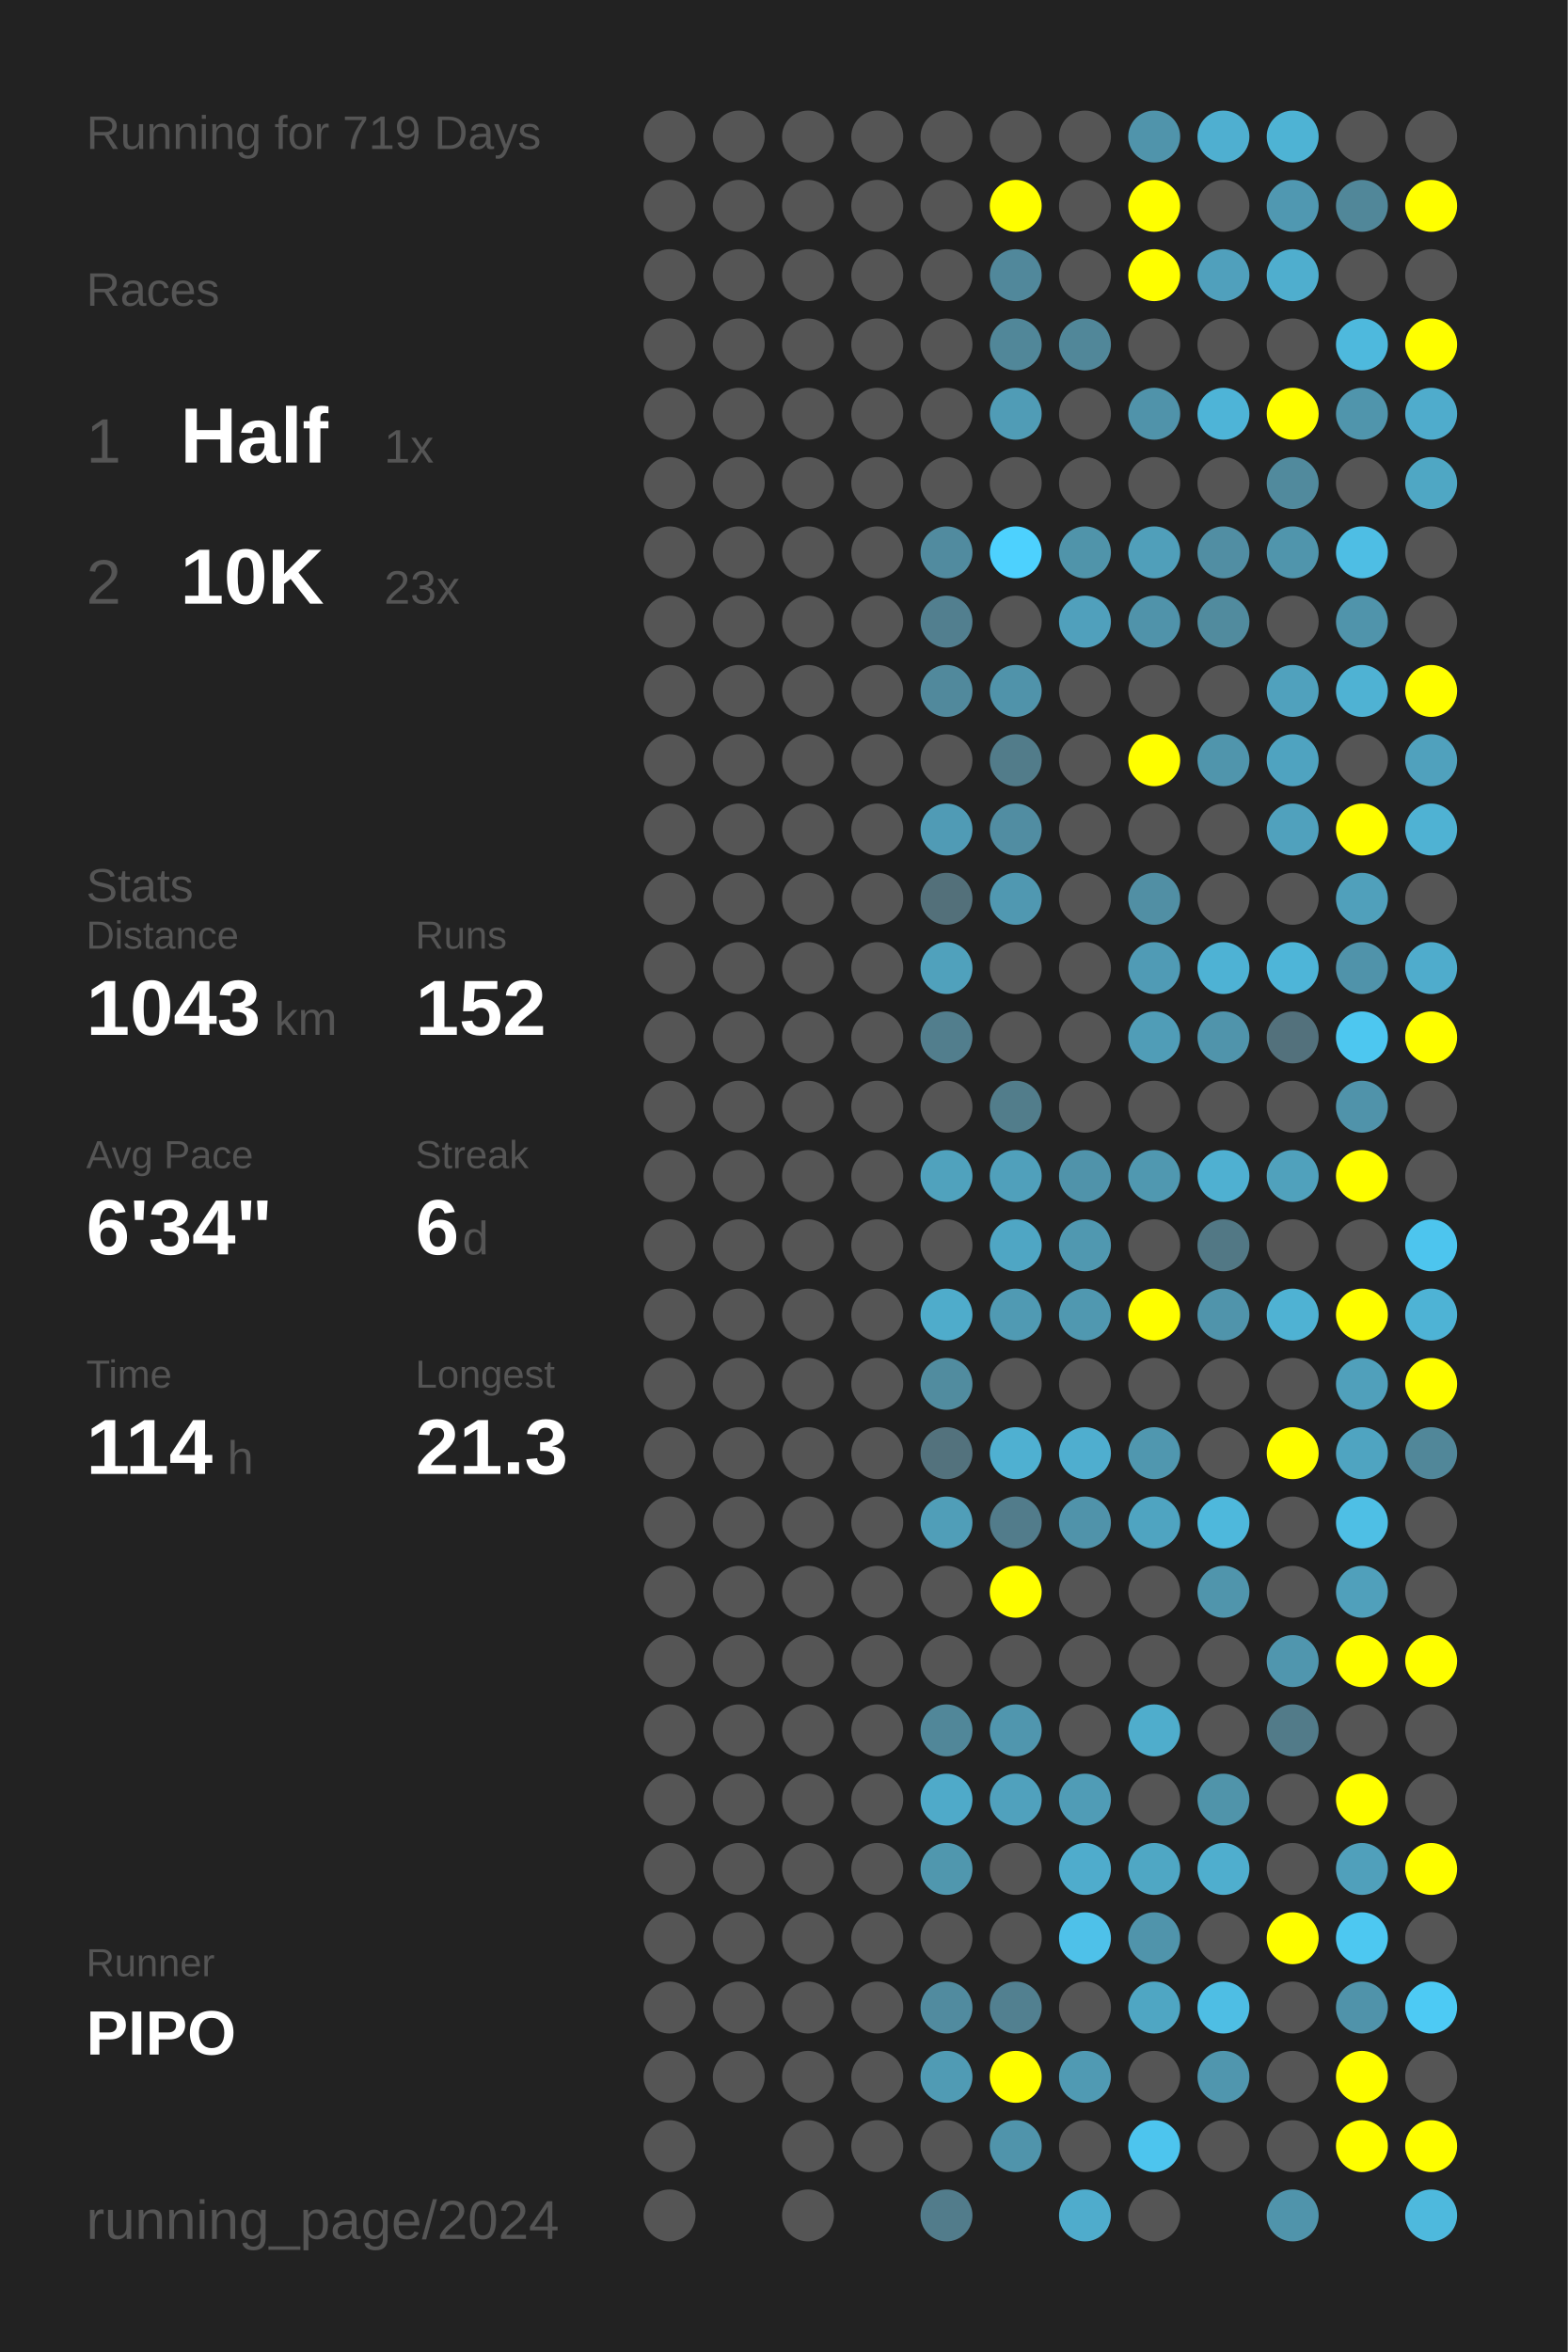
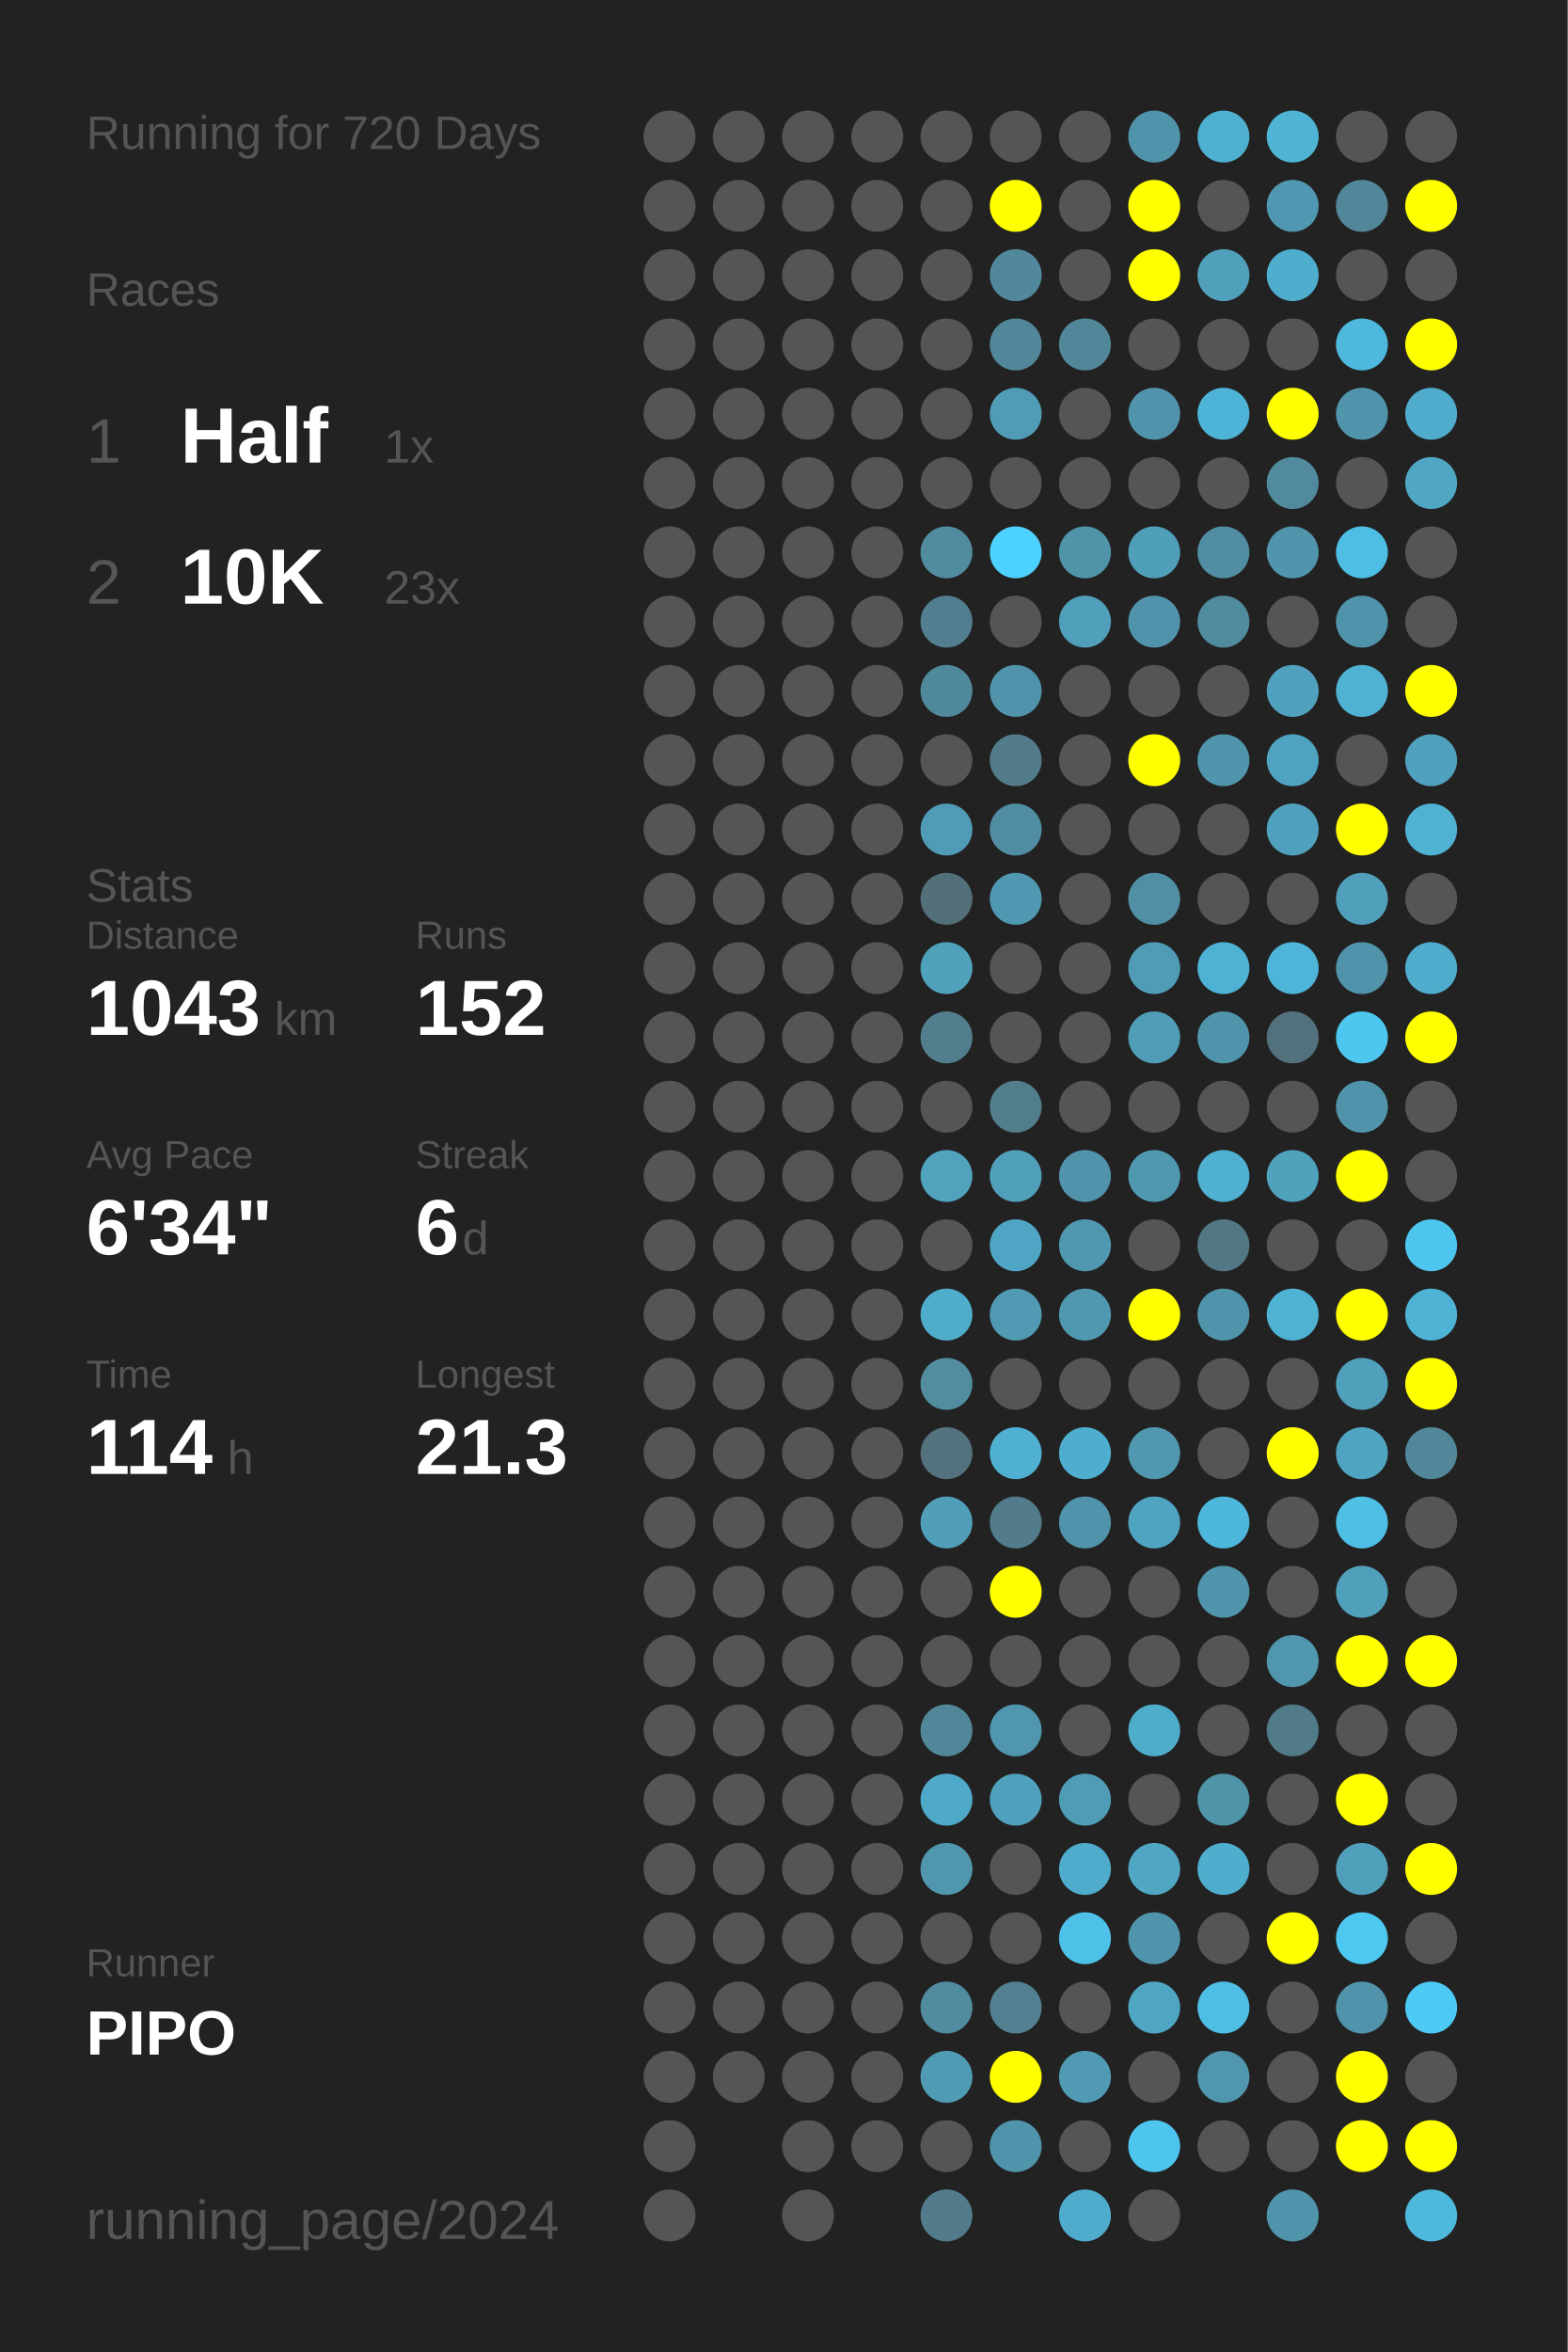
<svg xmlns="http://www.w3.org/2000/svg" baseProfile="full" height="300mm" version="1.1" viewBox="0,0,200,300" width="200mm">
  <defs />
  <rect fill="#222222" height="300" width="200" x="0" y="0" />
-   <text fill="#555555" style="font-size:6px; font-family:Arial;" x="11" y="19">Running for 719 Days</text>
+   <text fill="#555555" style="font-size:6px; font-family:Arial;" x="11" y="19">Running for 720 Days</text>
  <text fill="#555555" style="font-size:6px; font-family:Arial;" x="11" y="39">Races</text>
  <text fill="#555555" style="font-size:8px; font-family:Arial;" x="11" y="59">1</text>
  <text fill="#FFFFFF" style="font-size:10px; font-family:Arial; font-weight:bold;" x="23" y="59">Half</text>
  <text fill="#555555" style="font-size:6px; font-family:Arial;" x="49" y="59">1x</text>
  <text fill="#555555" style="font-size:8px; font-family:Arial;" x="11" y="77">2</text>
  <text fill="#FFFFFF" style="font-size:10px; font-family:Arial; font-weight:bold;" x="23" y="77">10K</text>
  <text fill="#555555" style="font-size:6px; font-family:Arial;" x="49" y="77">23x</text>
  <text fill="#555555" style="font-size:6px; font-family:Arial;" x="11" y="115">Stats</text>
  <text fill="#555555" style="font-size:5px; font-family:Arial;" x="11" y="121">Distance</text>
  <text fill="#FFFFFF" style="font-size:10px; font-family:Arial; font-weight:bold;" x="11" y="132">1043</text>
  <text fill="#555555" style="font-size:6px; font-family:Arial;" x="35" y="132">km</text>
  <text fill="#555555" style="font-size:5px; font-family:Arial;" x="53" y="121">Runs</text>
  <text fill="#FFFFFF" style="font-size:10px; font-family:Arial; font-weight:bold;" x="53" y="132">152</text>
  <text fill="#555555" style="font-size:5px; font-family:Arial;" x="11" y="149">Avg Pace</text>
  <text fill="#FFFFFF" style="font-size:10px; font-family:Arial; font-weight:bold;" x="11" y="160">6'34"</text>
  <text fill="#555555" style="font-size:5px; font-family:Arial;" x="53" y="149">Streak</text>
  <text fill="#FFFFFF" style="font-size:10px; font-family:Arial; font-weight:bold;" x="53" y="160">6</text>
  <text fill="#555555" style="font-size:6px; font-family:Arial;" x="59" y="160">d</text>
  <text fill="#555555" style="font-size:5px; font-family:Arial;" x="11" y="177">Time</text>
  <text fill="#FFFFFF" style="font-size:10px; font-family:Arial; font-weight:bold;" x="11" y="188">114</text>
  <text fill="#555555" style="font-size:6px; font-family:Arial;" x="29" y="188">h</text>
  <text fill="#555555" style="font-size:5px; font-family:Arial;" x="53" y="177">Longest</text>
  <text fill="#FFFFFF" style="font-size:10px; font-family:Arial; font-weight:bold;" x="53" y="188">21.3</text>
  <text fill="#555555" style="font-size:5px; font-family:Arial;" x="11" y="252.065">Runner</text>
  <text fill="#FFFFFF" style="font-size:8px; font-family:Arial; font-weight:bold;" x="11" y="262.065">PIPO</text>
  <text fill="#555555" style="font-size:7px; font-family:Arial;" x="11" y="285.581">running_page/2024</text>
  <circle cx="85.417" cy="17.419" fill="#555555" r="3.312" />
  <circle cx="85.417" cy="26.258" fill="#555555" r="3.312" />
  <circle cx="85.417" cy="35.097" fill="#555555" r="3.312" />
  <circle cx="85.417" cy="43.935" fill="#555555" r="3.312" />
  <circle cx="85.417" cy="52.774" fill="#555555" r="3.312" />
  <circle cx="85.417" cy="61.613" fill="#555555" r="3.312" />
  <circle cx="85.417" cy="70.452" fill="#555555" r="3.312" />
  <circle cx="85.417" cy="79.29" fill="#555555" r="3.312" />
  <circle cx="85.417" cy="88.129" fill="#555555" r="3.312" />
  <circle cx="85.417" cy="96.968" fill="#555555" r="3.312" />
  <circle cx="85.417" cy="105.806" fill="#555555" r="3.312" />
  <circle cx="85.417" cy="114.645" fill="#555555" r="3.312" />
  <circle cx="85.417" cy="123.484" fill="#555555" r="3.312" />
  <circle cx="85.417" cy="132.323" fill="#555555" r="3.312" />
  <circle cx="85.417" cy="141.161" fill="#555555" r="3.312" />
  <circle cx="85.417" cy="150" fill="#555555" r="3.312" />
  <circle cx="85.417" cy="158.839" fill="#555555" r="3.312" />
  <circle cx="85.417" cy="167.677" fill="#555555" r="3.312" />
  <circle cx="85.417" cy="176.516" fill="#555555" r="3.312" />
  <circle cx="85.417" cy="185.355" fill="#555555" r="3.312" />
  <circle cx="85.417" cy="194.194" fill="#555555" r="3.312" />
  <circle cx="85.417" cy="203.032" fill="#555555" r="3.312" />
  <circle cx="85.417" cy="211.871" fill="#555555" r="3.312" />
  <circle cx="85.417" cy="220.71" fill="#555555" r="3.312" />
  <circle cx="85.417" cy="229.548" fill="#555555" r="3.312" />
  <circle cx="85.417" cy="238.387" fill="#555555" r="3.312" />
  <circle cx="85.417" cy="247.226" fill="#555555" r="3.312" />
  <circle cx="85.417" cy="256.065" fill="#555555" r="3.312" />
  <circle cx="85.417" cy="264.903" fill="#555555" r="3.312" />
  <circle cx="85.417" cy="273.742" fill="#555555" r="3.312" />
  <circle cx="85.417" cy="282.581" fill="#555555" r="3.312" />
  <circle cx="94.25" cy="17.419" fill="#555555" r="3.312" />
  <circle cx="94.25" cy="26.258" fill="#555555" r="3.312" />
  <circle cx="94.25" cy="35.097" fill="#555555" r="3.312" />
  <circle cx="94.25" cy="43.935" fill="#555555" r="3.312" />
  <circle cx="94.25" cy="52.774" fill="#555555" r="3.312" />
  <circle cx="94.25" cy="61.613" fill="#555555" r="3.312" />
  <circle cx="94.25" cy="70.452" fill="#555555" r="3.312" />
  <circle cx="94.25" cy="79.29" fill="#555555" r="3.312" />
  <circle cx="94.25" cy="88.129" fill="#555555" r="3.312" />
  <circle cx="94.25" cy="96.968" fill="#555555" r="3.312" />
  <circle cx="94.25" cy="105.806" fill="#555555" r="3.312" />
  <circle cx="94.25" cy="114.645" fill="#555555" r="3.312" />
  <circle cx="94.25" cy="123.484" fill="#555555" r="3.312" />
  <circle cx="94.25" cy="132.323" fill="#555555" r="3.312" />
  <circle cx="94.25" cy="141.161" fill="#555555" r="3.312" />
  <circle cx="94.25" cy="150" fill="#555555" r="3.312" />
  <circle cx="94.25" cy="158.839" fill="#555555" r="3.312" />
  <circle cx="94.25" cy="167.677" fill="#555555" r="3.312" />
  <circle cx="94.25" cy="176.516" fill="#555555" r="3.312" />
  <circle cx="94.25" cy="185.355" fill="#555555" r="3.312" />
  <circle cx="94.25" cy="194.194" fill="#555555" r="3.312" />
  <circle cx="94.25" cy="203.032" fill="#555555" r="3.312" />
  <circle cx="94.25" cy="211.871" fill="#555555" r="3.312" />
  <circle cx="94.25" cy="220.71" fill="#555555" r="3.312" />
  <circle cx="94.25" cy="229.548" fill="#555555" r="3.312" />
  <circle cx="94.25" cy="238.387" fill="#555555" r="3.312" />
  <circle cx="94.25" cy="247.226" fill="#555555" r="3.312" />
  <circle cx="94.25" cy="256.065" fill="#555555" r="3.312" />
  <circle cx="94.25" cy="264.903" fill="#555555" r="3.312" />
  <circle cx="103.083" cy="17.419" fill="#555555" r="3.312" />
  <circle cx="103.083" cy="26.258" fill="#555555" r="3.312" />
  <circle cx="103.083" cy="35.097" fill="#555555" r="3.312" />
  <circle cx="103.083" cy="43.935" fill="#555555" r="3.312" />
  <circle cx="103.083" cy="52.774" fill="#555555" r="3.312" />
  <circle cx="103.083" cy="61.613" fill="#555555" r="3.312" />
  <circle cx="103.083" cy="70.452" fill="#555555" r="3.312" />
  <circle cx="103.083" cy="79.29" fill="#555555" r="3.312" />
  <circle cx="103.083" cy="88.129" fill="#555555" r="3.312" />
  <circle cx="103.083" cy="96.968" fill="#555555" r="3.312" />
  <circle cx="103.083" cy="105.806" fill="#555555" r="3.312" />
  <circle cx="103.083" cy="114.645" fill="#555555" r="3.312" />
  <circle cx="103.083" cy="123.484" fill="#555555" r="3.312" />
  <circle cx="103.083" cy="132.323" fill="#555555" r="3.312" />
  <circle cx="103.083" cy="141.161" fill="#555555" r="3.312" />
  <circle cx="103.083" cy="150" fill="#555555" r="3.312" />
  <circle cx="103.083" cy="158.839" fill="#555555" r="3.312" />
  <circle cx="103.083" cy="167.677" fill="#555555" r="3.312" />
  <circle cx="103.083" cy="176.516" fill="#555555" r="3.312" />
  <circle cx="103.083" cy="185.355" fill="#555555" r="3.312" />
  <circle cx="103.083" cy="194.194" fill="#555555" r="3.312" />
  <circle cx="103.083" cy="203.032" fill="#555555" r="3.312" />
  <circle cx="103.083" cy="211.871" fill="#555555" r="3.312" />
  <circle cx="103.083" cy="220.71" fill="#555555" r="3.312" />
  <circle cx="103.083" cy="229.548" fill="#555555" r="3.312" />
  <circle cx="103.083" cy="238.387" fill="#555555" r="3.312" />
  <circle cx="103.083" cy="247.226" fill="#555555" r="3.312" />
  <circle cx="103.083" cy="256.065" fill="#555555" r="3.312" />
  <circle cx="103.083" cy="264.903" fill="#555555" r="3.312" />
  <circle cx="103.083" cy="273.742" fill="#555555" r="3.312" />
  <circle cx="103.083" cy="282.581" fill="#555555" r="3.312" />
  <circle cx="111.917" cy="17.419" fill="#555555" r="3.312" />
  <circle cx="111.917" cy="26.258" fill="#555555" r="3.312" />
  <circle cx="111.917" cy="35.097" fill="#555555" r="3.312" />
  <circle cx="111.917" cy="43.935" fill="#555555" r="3.312" />
  <circle cx="111.917" cy="52.774" fill="#555555" r="3.312" />
  <circle cx="111.917" cy="61.613" fill="#555555" r="3.312" />
  <circle cx="111.917" cy="70.452" fill="#555555" r="3.312" />
  <circle cx="111.917" cy="79.29" fill="#555555" r="3.312" />
  <circle cx="111.917" cy="88.129" fill="#555555" r="3.312" />
  <circle cx="111.917" cy="96.968" fill="#555555" r="3.312" />
  <circle cx="111.917" cy="105.806" fill="#555555" r="3.312" />
  <circle cx="111.917" cy="114.645" fill="#555555" r="3.312" />
  <circle cx="111.917" cy="123.484" fill="#555555" r="3.312" />
  <circle cx="111.917" cy="132.323" fill="#555555" r="3.312" />
  <circle cx="111.917" cy="141.161" fill="#555555" r="3.312" />
  <circle cx="111.917" cy="150" fill="#555555" r="3.312" />
  <circle cx="111.917" cy="158.839" fill="#555555" r="3.312" />
  <circle cx="111.917" cy="167.677" fill="#555555" r="3.312" />
  <circle cx="111.917" cy="176.516" fill="#555555" r="3.312" />
  <circle cx="111.917" cy="185.355" fill="#555555" r="3.312" />
  <circle cx="111.917" cy="194.194" fill="#555555" r="3.312" />
  <circle cx="111.917" cy="203.032" fill="#555555" r="3.312" />
  <circle cx="111.917" cy="211.871" fill="#555555" r="3.312" />
  <circle cx="111.917" cy="220.71" fill="#555555" r="3.312" />
  <circle cx="111.917" cy="229.548" fill="#555555" r="3.312" />
  <circle cx="111.917" cy="238.387" fill="#555555" r="3.312" />
  <circle cx="111.917" cy="247.226" fill="#555555" r="3.312" />
  <circle cx="111.917" cy="256.065" fill="#555555" r="3.312" />
  <circle cx="111.917" cy="264.903" fill="#555555" r="3.312" />
  <circle cx="111.917" cy="273.742" fill="#555555" r="3.312" />
  <circle cx="120.75" cy="17.419" fill="#555555" r="3.312" />
  <circle cx="120.75" cy="26.258" fill="#555555" r="3.312" />
  <circle cx="120.75" cy="35.097" fill="#555555" r="3.312" />
  <circle cx="120.75" cy="43.935" fill="#555555" r="3.312" />
  <circle cx="120.75" cy="52.774" fill="#555555" r="3.312" />
  <circle cx="120.75" cy="61.613" fill="#555555" r="3.312" />
  <circle cx="120.75" cy="70.452" fill="#518b9f" r="3.312" />
  <circle cx="120.75" cy="79.29" fill="#527f8f" r="3.312" />
  <circle cx="120.75" cy="88.129" fill="#51899c" r="3.312" />
  <circle cx="120.75" cy="96.968" fill="#555555" r="3.312" />
  <circle cx="120.75" cy="105.806" fill="#509bb5" r="3.312" />
  <circle cx="120.75" cy="114.645" fill="#53707a" r="3.312" />
  <circle cx="120.75" cy="123.484" fill="#50a1bc" r="3.312" />
  <circle cx="120.75" cy="132.323" fill="#527e8d" r="3.312" />
  <circle cx="120.75" cy="141.161" fill="#555555" r="3.312" />
  <circle cx="120.75" cy="150" fill="#50a2bd" r="3.312" />
  <circle cx="120.75" cy="158.839" fill="#555555" r="3.312" />
  <circle cx="120.75" cy="167.677" fill="#4faccb" r="3.312" />
  <circle cx="120.75" cy="176.516" fill="#518c9f" r="3.312" />
  <circle cx="120.75" cy="185.355" fill="#53727d" r="3.312" />
  <circle cx="120.75" cy="194.194" fill="#509eb8" r="3.312" />
  <circle cx="120.75" cy="203.032" fill="#555555" r="3.312" />
  <circle cx="120.75" cy="211.871" fill="#555555" r="3.312" />
  <circle cx="120.75" cy="220.71" fill="#518799" r="3.312" />
  <circle cx="120.75" cy="229.548" fill="#4faac9" r="3.312" />
  <circle cx="120.75" cy="238.387" fill="#5097ae" r="3.312" />
  <circle cx="120.75" cy="247.226" fill="#555555" r="3.312" />
  <circle cx="120.75" cy="256.065" fill="#518b9f" r="3.312" />
  <circle cx="120.75" cy="264.903" fill="#509bb4" r="3.312" />
  <circle cx="120.75" cy="273.742" fill="#555555" r="3.312" />
  <circle cx="120.75" cy="282.581" fill="#527c8b" r="3.312" />
  <circle cx="129.583" cy="17.419" fill="#555555" r="3.312" />
  <circle cx="129.583" cy="26.258" fill="#FFFF00" r="3.312" />
  <circle cx="129.583" cy="35.097" fill="#51889b" r="3.312" />
  <circle cx="129.583" cy="43.935" fill="#518799" r="3.312" />
  <circle cx="129.583" cy="52.774" fill="#509cb6" r="3.312" />
  <circle cx="129.583" cy="61.613" fill="#555555" r="3.312" />
  <circle cx="129.583" cy="70.452" fill="#4dd1fe" r="3.312" />
  <circle cx="129.583" cy="79.29" fill="#555555" r="3.312" />
  <circle cx="129.583" cy="88.129" fill="#5093aa" r="3.312" />
  <circle cx="129.583" cy="96.968" fill="#527c8a" r="3.312" />
  <circle cx="129.583" cy="105.806" fill="#518da2" r="3.312" />
  <circle cx="129.583" cy="114.645" fill="#5098b1" r="3.312" />
  <circle cx="129.583" cy="123.484" fill="#555555" r="3.312" />
  <circle cx="129.583" cy="132.323" fill="#555555" r="3.312" />
  <circle cx="129.583" cy="141.161" fill="#527d8b" r="3.312" />
  <circle cx="129.583" cy="150" fill="#50a0bb" r="3.312" />
  <circle cx="129.583" cy="158.839" fill="#4fa6c4" r="3.312" />
  <circle cx="129.583" cy="167.677" fill="#509ab3" r="3.312" />
  <circle cx="129.583" cy="176.516" fill="#555555" r="3.312" />
  <circle cx="129.583" cy="185.355" fill="#4fb0d1" r="3.312" />
  <circle cx="129.583" cy="194.194" fill="#527c8b" r="3.312" />
  <circle cx="129.583" cy="203.032" fill="#FFFF00" r="3.312" />
  <circle cx="129.583" cy="211.871" fill="#555555" r="3.312" />
  <circle cx="129.583" cy="220.71" fill="#5096ae" r="3.312" />
  <circle cx="129.583" cy="229.548" fill="#50a1bd" r="3.312" />
  <circle cx="129.583" cy="238.387" fill="#555555" r="3.312" />
  <circle cx="129.583" cy="247.226" fill="#555555" r="3.312" />
  <circle cx="129.583" cy="256.065" fill="#528090" r="3.312" />
  <circle cx="129.583" cy="264.903" fill="#FFFF00" r="3.312" />
  <circle cx="129.583" cy="273.742" fill="#5094ab" r="3.312" />
  <circle cx="138.417" cy="17.419" fill="#555555" r="3.312" />
  <circle cx="138.417" cy="26.258" fill="#555555" r="3.312" />
  <circle cx="138.417" cy="35.097" fill="#555555" r="3.312" />
  <circle cx="138.417" cy="43.935" fill="#518799" r="3.312" />
  <circle cx="138.417" cy="52.774" fill="#555555" r="3.312" />
  <circle cx="138.417" cy="61.613" fill="#555555" r="3.312" />
  <circle cx="138.417" cy="70.452" fill="#5094aa" r="3.312" />
  <circle cx="138.417" cy="79.29" fill="#50a0bc" r="3.312" />
  <circle cx="138.417" cy="88.129" fill="#555555" r="3.312" />
  <circle cx="138.417" cy="96.968" fill="#555555" r="3.312" />
  <circle cx="138.417" cy="105.806" fill="#555555" r="3.312" />
  <circle cx="138.417" cy="114.645" fill="#555555" r="3.312" />
  <circle cx="138.417" cy="123.484" fill="#555555" r="3.312" />
  <circle cx="138.417" cy="132.323" fill="#555555" r="3.312" />
  <circle cx="138.417" cy="141.161" fill="#555555" r="3.312" />
  <circle cx="138.417" cy="150" fill="#5093aa" r="3.312" />
  <circle cx="138.417" cy="158.839" fill="#5098b0" r="3.312" />
  <circle cx="138.417" cy="167.677" fill="#5098b0" r="3.312" />
  <circle cx="138.417" cy="176.516" fill="#555555" r="3.312" />
  <circle cx="138.417" cy="185.355" fill="#4faecf" r="3.312" />
  <circle cx="138.417" cy="194.194" fill="#5093aa" r="3.312" />
  <circle cx="138.417" cy="203.032" fill="#555555" r="3.312" />
  <circle cx="138.417" cy="211.871" fill="#555555" r="3.312" />
  <circle cx="138.417" cy="220.71" fill="#555555" r="3.312" />
  <circle cx="138.417" cy="229.548" fill="#509cb6" r="3.312" />
  <circle cx="138.417" cy="238.387" fill="#4faccc" r="3.312" />
  <circle cx="138.417" cy="247.226" fill="#4ec1e9" r="3.312" />
  <circle cx="138.417" cy="256.065" fill="#555555" r="3.312" />
  <circle cx="138.417" cy="264.903" fill="#509ab3" r="3.312" />
  <circle cx="138.417" cy="273.742" fill="#555555" r="3.312" />
  <circle cx="138.417" cy="282.581" fill="#4faccc" r="3.312" />
  <circle cx="147.25" cy="17.419" fill="#5094ab" r="3.312" />
  <circle cx="147.25" cy="26.258" fill="#FFFF00" r="3.312" />
  <circle cx="147.25" cy="35.097" fill="#FFFF00" r="3.312" />
  <circle cx="147.25" cy="43.935" fill="#555555" r="3.312" />
  <circle cx="147.25" cy="52.774" fill="#5093aa" r="3.312" />
  <circle cx="147.25" cy="61.613" fill="#555555" r="3.312" />
  <circle cx="147.25" cy="70.452" fill="#509fba" r="3.312" />
  <circle cx="147.25" cy="79.29" fill="#5093aa" r="3.312" />
  <circle cx="147.25" cy="88.129" fill="#555555" r="3.312" />
  <circle cx="147.25" cy="96.968" fill="#FFFF00" r="3.312" />
  <circle cx="147.25" cy="105.806" fill="#555555" r="3.312" />
  <circle cx="147.25" cy="114.645" fill="#518fa4" r="3.312" />
  <circle cx="147.25" cy="123.484" fill="#509bb5" r="3.312" />
  <circle cx="147.25" cy="132.323" fill="#509db7" r="3.312" />
  <circle cx="147.25" cy="141.161" fill="#555555" r="3.312" />
  <circle cx="147.25" cy="150" fill="#5098b0" r="3.312" />
  <circle cx="147.25" cy="158.839" fill="#555555" r="3.312" />
  <circle cx="147.25" cy="167.677" fill="#FFFF00" r="3.312" />
  <circle cx="147.25" cy="176.516" fill="#555555" r="3.312" />
  <circle cx="147.25" cy="185.355" fill="#5097af" r="3.312" />
  <circle cx="147.25" cy="194.194" fill="#4fa4c1" r="3.312" />
  <circle cx="147.25" cy="203.032" fill="#555555" r="3.312" />
  <circle cx="147.25" cy="211.871" fill="#555555" r="3.312" />
  <circle cx="147.25" cy="220.71" fill="#4fadcc" r="3.312" />
  <circle cx="147.25" cy="229.548" fill="#555555" r="3.312" />
  <circle cx="147.25" cy="238.387" fill="#4fa7c4" r="3.312" />
  <circle cx="147.25" cy="247.226" fill="#5094ab" r="3.312" />
  <circle cx="147.25" cy="256.065" fill="#4fa6c3" r="3.312" />
  <circle cx="147.25" cy="264.903" fill="#555555" r="3.312" />
  <circle cx="147.25" cy="273.742" fill="#4dc5ee" r="3.312" />
  <circle cx="147.25" cy="282.581" fill="#555555" r="3.312" />
  <circle cx="156.083" cy="17.419" fill="#4fafd0" r="3.312" />
  <circle cx="156.083" cy="26.258" fill="#555555" r="3.312" />
  <circle cx="156.083" cy="35.097" fill="#50a0bc" r="3.312" />
  <circle cx="156.083" cy="43.935" fill="#555555" r="3.312" />
  <circle cx="156.083" cy="52.774" fill="#4eb4d7" r="3.312" />
  <circle cx="156.083" cy="61.613" fill="#555555" r="3.312" />
  <circle cx="156.083" cy="70.452" fill="#518ea3" r="3.312" />
  <circle cx="156.083" cy="79.29" fill="#518b9e" r="3.312" />
  <circle cx="156.083" cy="88.129" fill="#555555" r="3.312" />
  <circle cx="156.083" cy="96.968" fill="#5095ac" r="3.312" />
  <circle cx="156.083" cy="105.806" fill="#555555" r="3.312" />
  <circle cx="156.083" cy="114.645" fill="#555555" r="3.312" />
  <circle cx="156.083" cy="123.484" fill="#4eb2d4" r="3.312" />
  <circle cx="156.083" cy="132.323" fill="#5094ab" r="3.312" />
  <circle cx="156.083" cy="141.161" fill="#555555" r="3.312" />
  <circle cx="156.083" cy="150" fill="#4fb0d1" r="3.312" />
  <circle cx="156.083" cy="158.839" fill="#527885" r="3.312" />
  <circle cx="156.083" cy="167.677" fill="#5094ab" r="3.312" />
  <circle cx="156.083" cy="176.516" fill="#555555" r="3.312" />
  <circle cx="156.083" cy="185.355" fill="#555555" r="3.312" />
  <circle cx="156.083" cy="194.194" fill="#4eb8dc" r="3.312" />
  <circle cx="156.083" cy="203.032" fill="#5095ac" r="3.312" />
  <circle cx="156.083" cy="211.871" fill="#555555" r="3.312" />
  <circle cx="156.083" cy="220.71" fill="#555555" r="3.312" />
  <circle cx="156.083" cy="229.548" fill="#5094aa" r="3.312" />
  <circle cx="156.083" cy="238.387" fill="#4faece" r="3.312" />
  <circle cx="156.083" cy="247.226" fill="#555555" r="3.312" />
  <circle cx="156.083" cy="256.065" fill="#4ebee4" r="3.312" />
  <circle cx="156.083" cy="264.903" fill="#5096ae" r="3.312" />
  <circle cx="156.083" cy="273.742" fill="#555555" r="3.312" />
  <circle cx="164.917" cy="17.419" fill="#4eb3d4" r="3.312" />
  <circle cx="164.917" cy="26.258" fill="#5098b1" r="3.312" />
  <circle cx="164.917" cy="35.097" fill="#4faece" r="3.312" />
  <circle cx="164.917" cy="43.935" fill="#555555" r="3.312" />
  <circle cx="164.917" cy="52.774" fill="#FFFF00" r="3.312" />
  <circle cx="164.917" cy="61.613" fill="#518a9d" r="3.312" />
  <circle cx="164.917" cy="70.452" fill="#5095ac" r="3.312" />
  <circle cx="164.917" cy="79.29" fill="#555555" r="3.312" />
  <circle cx="164.917" cy="88.129" fill="#50a1bd" r="3.312" />
  <circle cx="164.917" cy="96.968" fill="#4fa3c0" r="3.312" />
  <circle cx="164.917" cy="105.806" fill="#50a1bd" r="3.312" />
  <circle cx="164.917" cy="114.645" fill="#555555" r="3.312" />
  <circle cx="164.917" cy="123.484" fill="#4eb5d8" r="3.312" />
  <circle cx="164.917" cy="132.323" fill="#53717c" r="3.312" />
  <circle cx="164.917" cy="141.161" fill="#555555" r="3.312" />
  <circle cx="164.917" cy="150" fill="#50a1bc" r="3.312" />
  <circle cx="164.917" cy="158.839" fill="#555555" r="3.312" />
  <circle cx="164.917" cy="167.677" fill="#4fb2d3" r="3.312" />
  <circle cx="164.917" cy="176.516" fill="#555555" r="3.312" />
  <circle cx="164.917" cy="185.355" fill="#FFFF00" r="3.312" />
  <circle cx="164.917" cy="194.194" fill="#555555" r="3.312" />
  <circle cx="164.917" cy="203.032" fill="#555555" r="3.312" />
  <circle cx="164.917" cy="211.871" fill="#5096ae" r="3.312" />
  <circle cx="164.917" cy="220.71" fill="#527b89" r="3.312" />
  <circle cx="164.917" cy="229.548" fill="#555555" r="3.312" />
  <circle cx="164.917" cy="238.387" fill="#555555" r="3.312" />
  <circle cx="164.917" cy="247.226" fill="#FFFF00" r="3.312" />
  <circle cx="164.917" cy="256.065" fill="#555555" r="3.312" />
  <circle cx="164.917" cy="264.903" fill="#555555" r="3.312" />
  <circle cx="164.917" cy="273.742" fill="#555555" r="3.312" />
  <circle cx="164.917" cy="282.581" fill="#5094ab" r="3.312" />
  <circle cx="173.75" cy="17.419" fill="#555555" r="3.312" />
  <circle cx="173.75" cy="26.258" fill="#518799" r="3.312" />
  <circle cx="173.75" cy="35.097" fill="#555555" r="3.312" />
  <circle cx="173.75" cy="43.935" fill="#4eb9dd" r="3.312" />
  <circle cx="173.75" cy="52.774" fill="#5095ac" r="3.312" />
  <circle cx="173.75" cy="61.613" fill="#555555" r="3.312" />
  <circle cx="173.75" cy="70.452" fill="#4ebee4" r="3.312" />
  <circle cx="173.75" cy="79.29" fill="#5094ab" r="3.312" />
  <circle cx="173.75" cy="88.129" fill="#4fb2d3" r="3.312" />
  <circle cx="173.75" cy="96.968" fill="#555555" r="3.312" />
  <circle cx="173.75" cy="105.806" fill="#FFFF00" r="3.312" />
  <circle cx="173.75" cy="114.645" fill="#50a0bb" r="3.312" />
  <circle cx="173.75" cy="123.484" fill="#5093aa" r="3.312" />
  <circle cx="173.75" cy="132.323" fill="#4dc7f0" r="3.312" />
  <circle cx="173.75" cy="141.161" fill="#5093aa" r="3.312" />
  <circle cx="173.75" cy="150" fill="#FFFF00" r="3.312" />
  <circle cx="173.75" cy="158.839" fill="#555555" r="3.312" />
  <circle cx="173.75" cy="167.677" fill="#FFFF00" r="3.312" />
  <circle cx="173.75" cy="176.516" fill="#50a0bb" r="3.312" />
  <circle cx="173.75" cy="185.355" fill="#4fa4c1" r="3.312" />
  <circle cx="173.75" cy="194.194" fill="#4ebfe5" r="3.312" />
  <circle cx="173.75" cy="203.032" fill="#50a0bb" r="3.312" />
  <circle cx="173.75" cy="211.871" fill="#FFFF00" r="3.312" />
  <circle cx="173.75" cy="220.71" fill="#555555" r="3.312" />
  <circle cx="173.75" cy="229.548" fill="#FFFF00" r="3.312" />
  <circle cx="173.75" cy="238.387" fill="#50a0bb" r="3.312" />
  <circle cx="173.75" cy="247.226" fill="#4dc8f1" r="3.312" />
  <circle cx="173.75" cy="256.065" fill="#5093aa" r="3.312" />
  <circle cx="173.75" cy="264.903" fill="#FFFF00" r="3.312" />
  <circle cx="173.75" cy="273.742" fill="#FFFF00" r="3.312" />
  <circle cx="182.583" cy="17.419" fill="#555555" r="3.312" />
  <circle cx="182.583" cy="26.258" fill="#FFFF00" r="3.312" />
  <circle cx="182.583" cy="35.097" fill="#555555" r="3.312" />
  <circle cx="182.583" cy="43.935" fill="#FFFF00" r="3.312" />
  <circle cx="182.583" cy="52.774" fill="#4faccc" r="3.312" />
  <circle cx="182.583" cy="61.613" fill="#4fa7c4" r="3.312" />
  <circle cx="182.583" cy="70.452" fill="#555555" r="3.312" />
  <circle cx="182.583" cy="79.29" fill="#555555" r="3.312" />
  <circle cx="182.583" cy="88.129" fill="#FFFF00" r="3.312" />
  <circle cx="182.583" cy="96.968" fill="#50a1bd" r="3.312" />
  <circle cx="182.583" cy="105.806" fill="#4fb2d3" r="3.312" />
  <circle cx="182.583" cy="114.645" fill="#555555" r="3.312" />
  <circle cx="182.583" cy="123.484" fill="#4faccc" r="3.312" />
  <circle cx="182.583" cy="132.323" fill="#FFFF00" r="3.312" />
  <circle cx="182.583" cy="141.161" fill="#555555" r="3.312" />
  <circle cx="182.583" cy="150" fill="#555555" r="3.312" />
  <circle cx="182.583" cy="158.839" fill="#4dc5ee" r="3.312" />
  <circle cx="182.583" cy="167.677" fill="#4eb3d5" r="3.312" />
  <circle cx="182.583" cy="176.516" fill="#FFFF00" r="3.312" />
  <circle cx="182.583" cy="185.355" fill="#518799" r="3.312" />
  <circle cx="182.583" cy="194.194" fill="#555555" r="3.312" />
  <circle cx="182.583" cy="203.032" fill="#555555" r="3.312" />
  <circle cx="182.583" cy="211.871" fill="#FFFF00" r="3.312" />
  <circle cx="182.583" cy="220.71" fill="#555555" r="3.312" />
  <circle cx="182.583" cy="229.548" fill="#555555" r="3.312" />
  <circle cx="182.583" cy="238.387" fill="#FFFF00" r="3.312" />
  <circle cx="182.583" cy="247.226" fill="#555555" r="3.312" />
  <circle cx="182.583" cy="256.065" fill="#4dcaf4" r="3.312" />
  <circle cx="182.583" cy="264.903" fill="#555555" r="3.312" />
  <circle cx="182.583" cy="273.742" fill="#FFFF00" r="3.312" />
  <circle cx="182.583" cy="282.581" fill="#4eb9dd" r="3.312" />
</svg>
